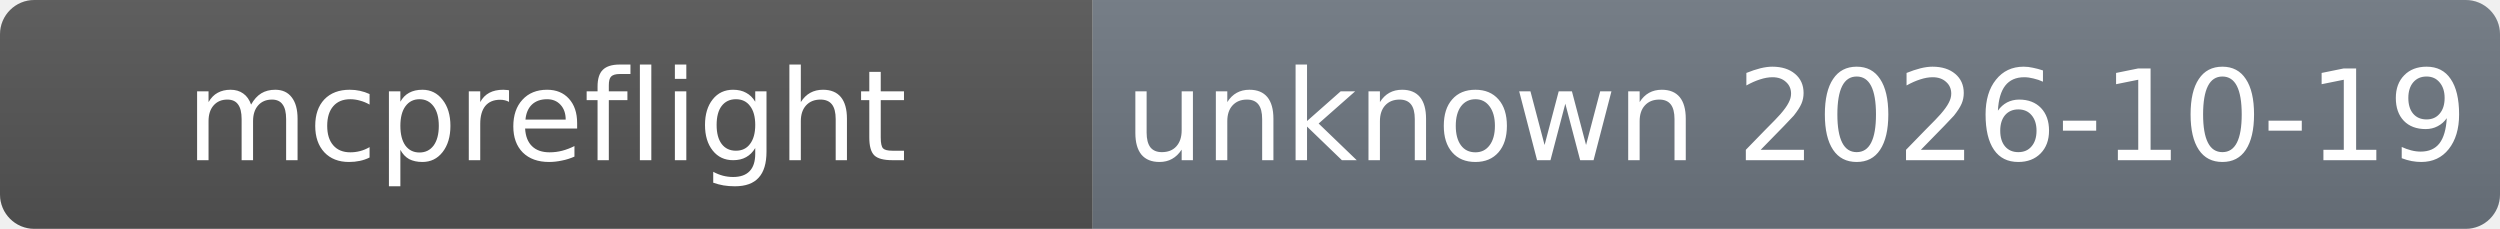
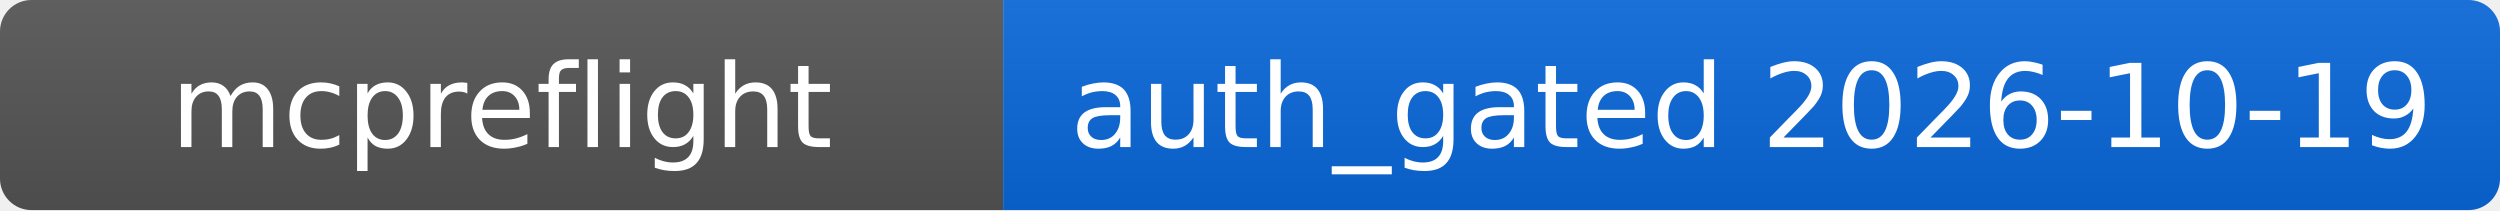
- <svg xmlns="http://www.w3.org/2000/svg" width="218.5" height="20" role="img">
+ <svg xmlns="http://www.w3.org/2000/svg" width="238" height="20" role="img">
  <linearGradient id="s" x2="0" y2="100%">
    <stop offset="0" stop-color="#bbb" stop-opacity=".1" />
    <stop offset="1" stop-opacity=".1" />
  </linearGradient>
  <clipPath id="r">
-     <rect width="218.5" height="20" rx="3" />
+     <rect width="238" height="20" rx="3" />
  </clipPath>
  <g clip-path="url(#r)">
    <rect width="95.5" height="20" fill="#555" />
-     <rect x="95.5" width="123" height="20" fill="#6e7781" />
-     <rect width="218.5" height="20" fill="url(#s)" />
+     <rect x="95.5" width="142.5" height="20" fill="#0969da" />
+     <rect width="238" height="20" fill="url(#s)" />
  </g>
  <g fill="#fff" text-anchor="middle" font-family="Verdana,Geneva,DejaVu Sans,sans-serif" font-size="11">
    <text x="47.75" y="14">mcpreflight</text>
-     <text x="157" y="14">unknown 2026-10-19</text>
+     <text x="166.75" y="14">auth_gated 2026-10-19</text>
  </g>
</svg>
